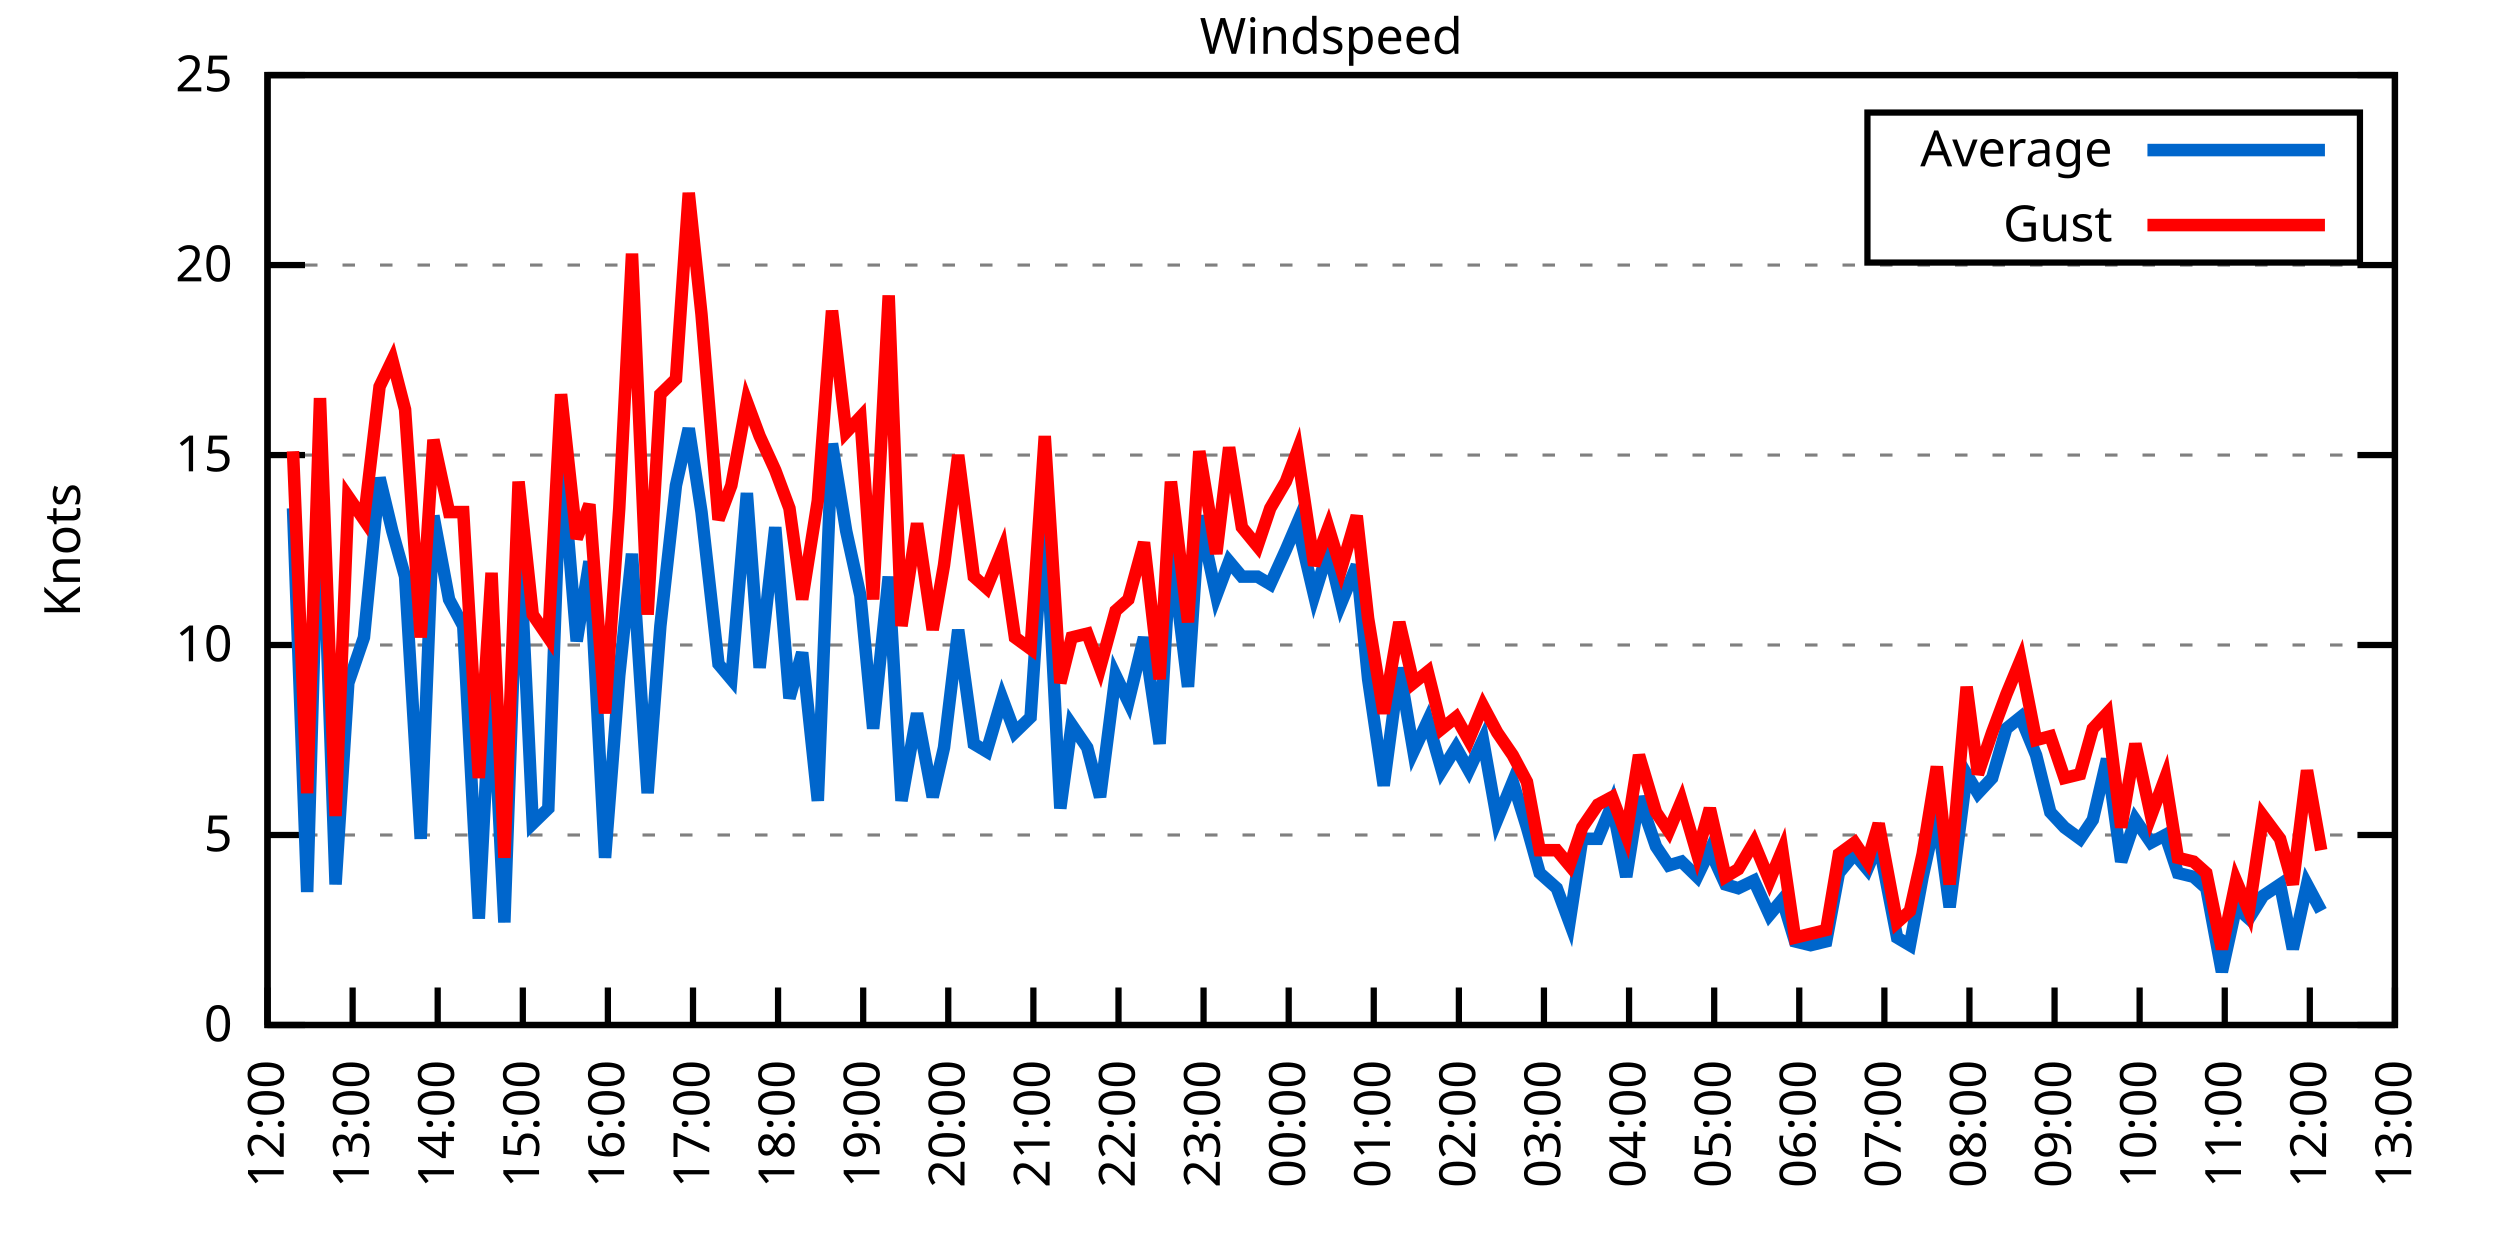
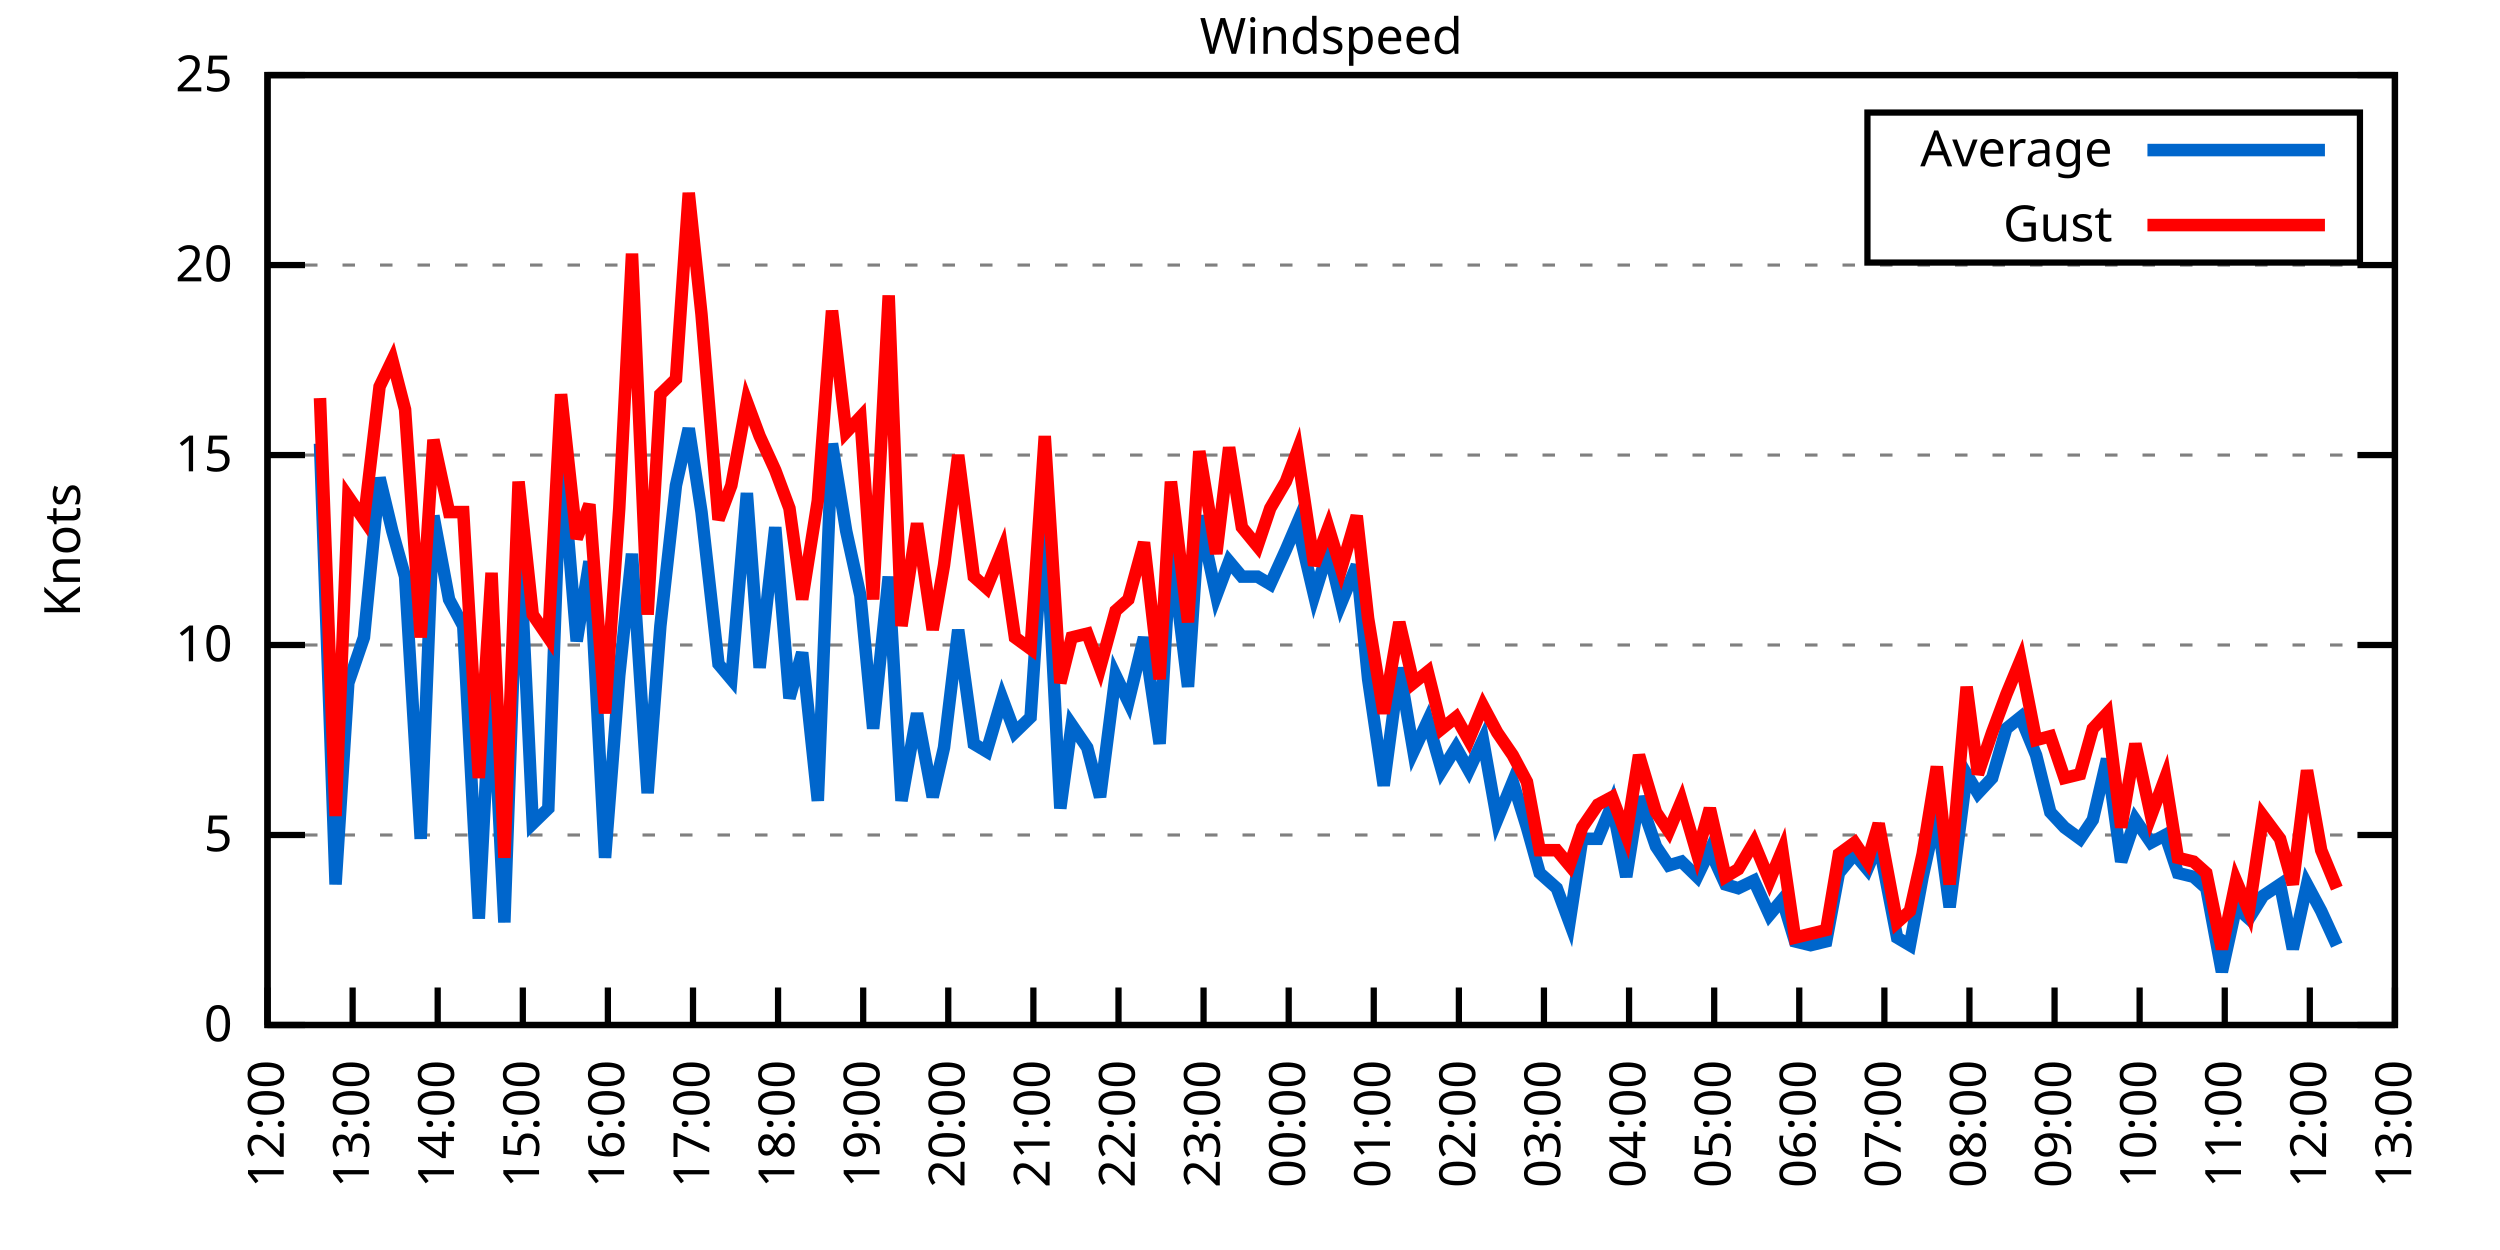
<svg xmlns="http://www.w3.org/2000/svg" xmlns:xlink="http://www.w3.org/1999/xlink" width="400" height="200" viewBox="0 0 400 200">
  <g id="gnuplot_canvas">
    <rect x="0" y="0" width="400" height="200" fill="none" />
    <defs>
      <circle id="gpDot" r="0.5" stroke-width="0.5" stroke="currentColor" />
      <path id="gpPt0" stroke-width="0.333" stroke="currentColor" d="M-1,0 h2 M0,-1 v2" />
      <path id="gpPt1" stroke-width="0.333" stroke="currentColor" d="M-1,-1 L1,1 M1,-1 L-1,1" />
      <path id="gpPt2" stroke-width="0.333" stroke="currentColor" d="M-1,0 L1,0 M0,-1 L0,1 M-1,-1 L1,1 M-1,1 L1,-1" />
      <rect id="gpPt3" stroke-width="0.333" stroke="currentColor" x="-1" y="-1" width="2" height="2" />
      <rect id="gpPt4" stroke-width="0.333" stroke="currentColor" fill="currentColor" x="-1" y="-1" width="2" height="2" />
      <circle id="gpPt5" stroke-width="0.333" stroke="currentColor" cx="0" cy="0" r="1" />
      <use xlink:href="#gpPt5" id="gpPt6" fill="currentColor" stroke="none" />
      <path id="gpPt7" stroke-width="0.333" stroke="currentColor" d="M0,-1.33 L-1.33,0.67 L1.33,0.67 z" />
      <use xlink:href="#gpPt7" id="gpPt8" fill="currentColor" stroke="none" />
      <use xlink:href="#gpPt7" id="gpPt9" stroke="currentColor" transform="rotate(180)" />
      <use xlink:href="#gpPt9" id="gpPt10" fill="currentColor" stroke="none" />
      <use xlink:href="#gpPt3" id="gpPt11" stroke="currentColor" transform="rotate(45)" />
      <use xlink:href="#gpPt11" id="gpPt12" fill="currentColor" stroke="none" />
      <path id="gpPt13" stroke-width="0.333" stroke="currentColor" d="M0,1.330 L1.265,0.411 L0.782,-1.067 L-0.782,-1.076 L-1.265,0.411 z" />
      <use xlink:href="#gpPt13" id="gpPt14" fill="currentColor" stroke="none" />
      <filter id="textbox" filterUnits="objectBoundingBox" x="0" y="0" height="1" width="1">
        <feFlood flood-color="white" flood-opacity="1" result="bgnd" />
        <feComposite in="SourceGraphic" in2="bgnd" operator="atop" />
      </filter>
      <filter id="greybox" filterUnits="objectBoundingBox" x="0" y="0" height="1" width="1">
        <feFlood flood-color="lightgrey" flood-opacity="1" result="grey" />
        <feComposite in="SourceGraphic" in2="grey" operator="atop" />
      </filter>
    </defs>
    <g fill="none" color="white" stroke="currentColor" stroke-width="1.00" stroke-linecap="butt" stroke-linejoin="miter">
</g>
    <g fill="none" color="black" stroke="currentColor" stroke-width="1.00" stroke-linecap="butt" stroke-linejoin="miter">
      <g stroke="none" shape-rendering="crispEdges">
        <polygon fill="rgb(255, 255, 255)" points="42.80,164.00 383.18,164.00 383.18,12.02 42.80,12.02 " />
      </g>
    </g>
    <g fill="none" color="black" stroke="currentColor" stroke-width="1.00" stroke-linecap="butt" stroke-linejoin="miter">
</g>
    <g fill="none" color="black" stroke="black" stroke-width="0.50" stroke-linecap="butt" stroke-linejoin="miter">
</g>
    <g fill="none" color="gray" stroke="currentColor" stroke-width="0.50" stroke-linecap="butt" stroke-linejoin="miter">
      <path stroke="gray" stroke-dasharray="2,4" class="gridline" d="M42.80,164.00 L383.19,164.00  " />
    </g>
    <g fill="none" color="gray" stroke="gray" stroke-width="1.00" stroke-linecap="butt" stroke-linejoin="miter">
</g>
    <g fill="none" color="black" stroke="currentColor" stroke-width="1.00" stroke-linecap="butt" stroke-linejoin="miter">
      <path stroke="black" d="M42.80,164.00 L48.80,164.00 M383.19,164.00 L377.19,164.00  " />
      <g transform="translate(37.20,166.60)" stroke="none" fill="black" font-family="Sans" font-size="8.00" text-anchor="end">
        <text>
          <tspan font-family="Sans"> 0</tspan>
        </text>
      </g>
    </g>
    <g fill="none" color="black" stroke="currentColor" stroke-width="1.00" stroke-linecap="butt" stroke-linejoin="miter">
</g>
    <g fill="none" color="black" stroke="black" stroke-width="0.50" stroke-linecap="butt" stroke-linejoin="miter">
</g>
    <g fill="none" color="gray" stroke="currentColor" stroke-width="0.50" stroke-linecap="butt" stroke-linejoin="miter">
      <path stroke="gray" stroke-dasharray="2,4" class="gridline" d="M42.80,133.60 L383.19,133.60  " />
    </g>
    <g fill="none" color="gray" stroke="gray" stroke-width="1.00" stroke-linecap="butt" stroke-linejoin="miter">
</g>
    <g fill="none" color="black" stroke="currentColor" stroke-width="1.00" stroke-linecap="butt" stroke-linejoin="miter">
      <path stroke="black" d="M42.80,133.60 L48.80,133.60 M383.19,133.60 L377.19,133.60  " />
      <g transform="translate(37.20,136.20)" stroke="none" fill="black" font-family="Sans" font-size="8.00" text-anchor="end">
        <text>
          <tspan font-family="Sans"> 5</tspan>
        </text>
      </g>
    </g>
    <g fill="none" color="black" stroke="currentColor" stroke-width="1.00" stroke-linecap="butt" stroke-linejoin="miter">
</g>
    <g fill="none" color="black" stroke="black" stroke-width="0.50" stroke-linecap="butt" stroke-linejoin="miter">
</g>
    <g fill="none" color="gray" stroke="currentColor" stroke-width="0.50" stroke-linecap="butt" stroke-linejoin="miter">
      <path stroke="gray" stroke-dasharray="2,4" class="gridline" d="M42.80,103.20 L383.19,103.20  " />
    </g>
    <g fill="none" color="gray" stroke="gray" stroke-width="1.00" stroke-linecap="butt" stroke-linejoin="miter">
</g>
    <g fill="none" color="black" stroke="currentColor" stroke-width="1.00" stroke-linecap="butt" stroke-linejoin="miter">
      <path stroke="black" d="M42.80,103.20 L48.80,103.20 M383.19,103.20 L377.19,103.20  " />
      <g transform="translate(37.20,105.80)" stroke="none" fill="black" font-family="Sans" font-size="8.00" text-anchor="end">
        <text>
          <tspan font-family="Sans"> 10</tspan>
        </text>
      </g>
    </g>
    <g fill="none" color="black" stroke="currentColor" stroke-width="1.00" stroke-linecap="butt" stroke-linejoin="miter">
</g>
    <g fill="none" color="black" stroke="black" stroke-width="0.50" stroke-linecap="butt" stroke-linejoin="miter">
</g>
    <g fill="none" color="gray" stroke="currentColor" stroke-width="0.50" stroke-linecap="butt" stroke-linejoin="miter">
      <path stroke="gray" stroke-dasharray="2,4" class="gridline" d="M42.80,72.81 L383.19,72.81  " />
    </g>
    <g fill="none" color="gray" stroke="gray" stroke-width="1.00" stroke-linecap="butt" stroke-linejoin="miter">
</g>
    <g fill="none" color="black" stroke="currentColor" stroke-width="1.00" stroke-linecap="butt" stroke-linejoin="miter">
      <path stroke="black" d="M42.80,72.81 L48.80,72.81 M383.19,72.81 L377.19,72.81  " />
      <g transform="translate(37.20,75.41)" stroke="none" fill="black" font-family="Sans" font-size="8.00" text-anchor="end">
        <text>
          <tspan font-family="Sans"> 15</tspan>
        </text>
      </g>
    </g>
    <g fill="none" color="black" stroke="currentColor" stroke-width="1.00" stroke-linecap="butt" stroke-linejoin="miter">
</g>
    <g fill="none" color="black" stroke="black" stroke-width="0.50" stroke-linecap="butt" stroke-linejoin="miter">
</g>
    <g fill="none" color="gray" stroke="currentColor" stroke-width="0.50" stroke-linecap="butt" stroke-linejoin="miter">
      <path stroke="gray" stroke-dasharray="2,4" class="gridline" d="M42.80,42.41 L383.19,42.41  " />
    </g>
    <g fill="none" color="gray" stroke="gray" stroke-width="1.00" stroke-linecap="butt" stroke-linejoin="miter">
</g>
    <g fill="none" color="black" stroke="currentColor" stroke-width="1.00" stroke-linecap="butt" stroke-linejoin="miter">
      <path stroke="black" d="M42.80,42.41 L48.80,42.41 M383.19,42.41 L377.19,42.41  " />
      <g transform="translate(37.20,45.01)" stroke="none" fill="black" font-family="Sans" font-size="8.00" text-anchor="end">
        <text>
          <tspan font-family="Sans"> 20</tspan>
        </text>
      </g>
    </g>
    <g fill="none" color="black" stroke="currentColor" stroke-width="1.00" stroke-linecap="butt" stroke-linejoin="miter">
</g>
    <g fill="none" color="black" stroke="black" stroke-width="0.50" stroke-linecap="butt" stroke-linejoin="miter">
</g>
    <g fill="none" color="gray" stroke="currentColor" stroke-width="0.50" stroke-linecap="butt" stroke-linejoin="miter">
      <path stroke="gray" stroke-dasharray="2,4" class="gridline" d="M42.80,12.01 L383.19,12.01  " />
    </g>
    <g fill="none" color="gray" stroke="gray" stroke-width="1.00" stroke-linecap="butt" stroke-linejoin="miter">
</g>
    <g fill="none" color="black" stroke="currentColor" stroke-width="1.00" stroke-linecap="butt" stroke-linejoin="miter">
      <path stroke="black" d="M42.80,12.01 L48.80,12.01 M383.19,12.01 L377.19,12.01  " />
      <g transform="translate(37.20,14.61)" stroke="none" fill="black" font-family="Sans" font-size="8.00" text-anchor="end">
        <text>
          <tspan font-family="Sans"> 25</tspan>
        </text>
      </g>
    </g>
    <g fill="none" color="black" stroke="currentColor" stroke-width="1.00" stroke-linecap="butt" stroke-linejoin="miter">
      <path stroke="black" d="M42.80,164.00 L42.80,158.00  " />
      <g transform="translate(45.40,169.60) rotate(270.00)" stroke="none" fill="black" font-family="Sans" font-size="8.00" text-anchor="end">
        <text>
          <tspan font-family="Sans">12:00</tspan>
        </text>
      </g>
    </g>
    <g fill="none" color="black" stroke="currentColor" stroke-width="1.00" stroke-linecap="butt" stroke-linejoin="miter">
      <path stroke="black" d="M56.42,164.00 L56.42,158.00  " />
      <g transform="translate(59.02,169.60) rotate(270.00)" stroke="none" fill="black" font-family="Sans" font-size="8.00" text-anchor="end">
        <text>
          <tspan font-family="Sans">13:00</tspan>
        </text>
      </g>
    </g>
    <g fill="none" color="black" stroke="currentColor" stroke-width="1.00" stroke-linecap="butt" stroke-linejoin="miter">
      <path stroke="black" d="M70.03,164.00 L70.03,158.00  " />
      <g transform="translate(72.63,169.60) rotate(270.00)" stroke="none" fill="black" font-family="Sans" font-size="8.00" text-anchor="end">
        <text>
          <tspan font-family="Sans">14:00</tspan>
        </text>
      </g>
    </g>
    <g fill="none" color="black" stroke="currentColor" stroke-width="1.00" stroke-linecap="butt" stroke-linejoin="miter">
      <path stroke="black" d="M83.65,164.00 L83.65,158.00  " />
      <g transform="translate(86.25,169.60) rotate(270.00)" stroke="none" fill="black" font-family="Sans" font-size="8.00" text-anchor="end">
        <text>
          <tspan font-family="Sans">15:00</tspan>
        </text>
      </g>
    </g>
    <g fill="none" color="black" stroke="currentColor" stroke-width="1.00" stroke-linecap="butt" stroke-linejoin="miter">
      <path stroke="black" d="M97.26,164.00 L97.26,158.00  " />
      <g transform="translate(99.86,169.60) rotate(270.00)" stroke="none" fill="black" font-family="Sans" font-size="8.00" text-anchor="end">
        <text>
          <tspan font-family="Sans">16:00</tspan>
        </text>
      </g>
    </g>
    <g fill="none" color="black" stroke="currentColor" stroke-width="1.00" stroke-linecap="butt" stroke-linejoin="miter">
      <path stroke="black" d="M110.88,164.00 L110.88,158.00  " />
      <g transform="translate(113.48,169.60) rotate(270.00)" stroke="none" fill="black" font-family="Sans" font-size="8.00" text-anchor="end">
        <text>
          <tspan font-family="Sans">17:00</tspan>
        </text>
      </g>
    </g>
    <g fill="none" color="black" stroke="currentColor" stroke-width="1.00" stroke-linecap="butt" stroke-linejoin="miter">
      <path stroke="black" d="M124.49,164.00 L124.49,158.00  " />
      <g transform="translate(127.09,169.60) rotate(270.00)" stroke="none" fill="black" font-family="Sans" font-size="8.00" text-anchor="end">
        <text>
          <tspan font-family="Sans">18:00</tspan>
        </text>
      </g>
    </g>
    <g fill="none" color="black" stroke="currentColor" stroke-width="1.00" stroke-linecap="butt" stroke-linejoin="miter">
      <path stroke="black" d="M138.11,164.00 L138.11,158.00  " />
      <g transform="translate(140.71,169.60) rotate(270.00)" stroke="none" fill="black" font-family="Sans" font-size="8.00" text-anchor="end">
        <text>
          <tspan font-family="Sans">19:00</tspan>
        </text>
      </g>
    </g>
    <g fill="none" color="black" stroke="currentColor" stroke-width="1.00" stroke-linecap="butt" stroke-linejoin="miter">
      <path stroke="black" d="M151.72,164.00 L151.72,158.00  " />
      <g transform="translate(154.32,169.60) rotate(270.00)" stroke="none" fill="black" font-family="Sans" font-size="8.00" text-anchor="end">
        <text>
          <tspan font-family="Sans">20:00</tspan>
        </text>
      </g>
    </g>
    <g fill="none" color="black" stroke="currentColor" stroke-width="1.00" stroke-linecap="butt" stroke-linejoin="miter">
      <path stroke="black" d="M165.34,164.00 L165.34,158.00  " />
      <g transform="translate(167.94,169.60) rotate(270.00)" stroke="none" fill="black" font-family="Sans" font-size="8.00" text-anchor="end">
        <text>
          <tspan font-family="Sans">21:00</tspan>
        </text>
      </g>
    </g>
    <g fill="none" color="black" stroke="currentColor" stroke-width="1.00" stroke-linecap="butt" stroke-linejoin="miter">
      <path stroke="black" d="M178.96,164.00 L178.96,158.00  " />
      <g transform="translate(181.56,169.60) rotate(270.00)" stroke="none" fill="black" font-family="Sans" font-size="8.00" text-anchor="end">
        <text>
          <tspan font-family="Sans">22:00</tspan>
        </text>
      </g>
    </g>
    <g fill="none" color="black" stroke="currentColor" stroke-width="1.00" stroke-linecap="butt" stroke-linejoin="miter">
      <path stroke="black" d="M192.57,164.00 L192.57,158.00  " />
      <g transform="translate(195.17,169.60) rotate(270.00)" stroke="none" fill="black" font-family="Sans" font-size="8.00" text-anchor="end">
        <text>
          <tspan font-family="Sans">23:00</tspan>
        </text>
      </g>
    </g>
    <g fill="none" color="black" stroke="currentColor" stroke-width="1.00" stroke-linecap="butt" stroke-linejoin="miter">
      <path stroke="black" d="M206.19,164.00 L206.19,158.00  " />
      <g transform="translate(208.79,169.60) rotate(270.00)" stroke="none" fill="black" font-family="Sans" font-size="8.00" text-anchor="end">
        <text>
          <tspan font-family="Sans">00:00</tspan>
        </text>
      </g>
    </g>
    <g fill="none" color="black" stroke="currentColor" stroke-width="1.00" stroke-linecap="butt" stroke-linejoin="miter">
      <path stroke="black" d="M219.80,164.00 L219.80,158.00  " />
      <g transform="translate(222.40,169.60) rotate(270.00)" stroke="none" fill="black" font-family="Sans" font-size="8.00" text-anchor="end">
        <text>
          <tspan font-family="Sans">01:00</tspan>
        </text>
      </g>
    </g>
    <g fill="none" color="black" stroke="currentColor" stroke-width="1.00" stroke-linecap="butt" stroke-linejoin="miter">
      <path stroke="black" d="M233.42,164.00 L233.42,158.00  " />
      <g transform="translate(236.02,169.60) rotate(270.00)" stroke="none" fill="black" font-family="Sans" font-size="8.00" text-anchor="end">
        <text>
          <tspan font-family="Sans">02:00</tspan>
        </text>
      </g>
    </g>
    <g fill="none" color="black" stroke="currentColor" stroke-width="1.00" stroke-linecap="butt" stroke-linejoin="miter">
      <path stroke="black" d="M247.03,164.00 L247.03,158.00  " />
      <g transform="translate(249.63,169.60) rotate(270.00)" stroke="none" fill="black" font-family="Sans" font-size="8.00" text-anchor="end">
        <text>
          <tspan font-family="Sans">03:00</tspan>
        </text>
      </g>
    </g>
    <g fill="none" color="black" stroke="currentColor" stroke-width="1.00" stroke-linecap="butt" stroke-linejoin="miter">
      <path stroke="black" d="M260.65,164.00 L260.65,158.00  " />
      <g transform="translate(263.25,169.60) rotate(270.00)" stroke="none" fill="black" font-family="Sans" font-size="8.00" text-anchor="end">
        <text>
          <tspan font-family="Sans">04:00</tspan>
        </text>
      </g>
    </g>
    <g fill="none" color="black" stroke="currentColor" stroke-width="1.00" stroke-linecap="butt" stroke-linejoin="miter">
      <path stroke="black" d="M274.27,164.00 L274.27,158.00  " />
      <g transform="translate(276.87,169.60) rotate(270.00)" stroke="none" fill="black" font-family="Sans" font-size="8.00" text-anchor="end">
        <text>
          <tspan font-family="Sans">05:00</tspan>
        </text>
      </g>
    </g>
    <g fill="none" color="black" stroke="currentColor" stroke-width="1.00" stroke-linecap="butt" stroke-linejoin="miter">
      <path stroke="black" d="M287.88,164.00 L287.88,158.00  " />
      <g transform="translate(290.48,169.60) rotate(270.00)" stroke="none" fill="black" font-family="Sans" font-size="8.00" text-anchor="end">
        <text>
          <tspan font-family="Sans">06:00</tspan>
        </text>
      </g>
    </g>
    <g fill="none" color="black" stroke="currentColor" stroke-width="1.00" stroke-linecap="butt" stroke-linejoin="miter">
      <path stroke="black" d="M301.50,164.00 L301.50,158.00  " />
      <g transform="translate(304.10,169.60) rotate(270.00)" stroke="none" fill="black" font-family="Sans" font-size="8.00" text-anchor="end">
        <text>
          <tspan font-family="Sans">07:00</tspan>
        </text>
      </g>
    </g>
    <g fill="none" color="black" stroke="currentColor" stroke-width="1.00" stroke-linecap="butt" stroke-linejoin="miter">
      <path stroke="black" d="M315.11,164.00 L315.11,158.00  " />
      <g transform="translate(317.71,169.60) rotate(270.00)" stroke="none" fill="black" font-family="Sans" font-size="8.00" text-anchor="end">
        <text>
          <tspan font-family="Sans">08:00</tspan>
        </text>
      </g>
    </g>
    <g fill="none" color="black" stroke="currentColor" stroke-width="1.00" stroke-linecap="butt" stroke-linejoin="miter">
      <path stroke="black" d="M328.73,164.00 L328.73,158.00  " />
      <g transform="translate(331.33,169.60) rotate(270.00)" stroke="none" fill="black" font-family="Sans" font-size="8.00" text-anchor="end">
        <text>
          <tspan font-family="Sans">09:00</tspan>
        </text>
      </g>
    </g>
    <g fill="none" color="black" stroke="currentColor" stroke-width="1.00" stroke-linecap="butt" stroke-linejoin="miter">
      <path stroke="black" d="M342.34,164.00 L342.34,158.00  " />
      <g transform="translate(344.94,169.60) rotate(270.00)" stroke="none" fill="black" font-family="Sans" font-size="8.00" text-anchor="end">
        <text>
          <tspan font-family="Sans">10:00</tspan>
        </text>
      </g>
    </g>
    <g fill="none" color="black" stroke="currentColor" stroke-width="1.00" stroke-linecap="butt" stroke-linejoin="miter">
      <path stroke="black" d="M355.96,164.00 L355.96,158.00  " />
      <g transform="translate(358.56,169.60) rotate(270.00)" stroke="none" fill="black" font-family="Sans" font-size="8.00" text-anchor="end">
        <text>
          <tspan font-family="Sans">11:00</tspan>
        </text>
      </g>
    </g>
    <g fill="none" color="black" stroke="currentColor" stroke-width="1.00" stroke-linecap="butt" stroke-linejoin="miter">
      <path stroke="black" d="M369.57,164.00 L369.57,158.00  " />
      <g transform="translate(372.17,169.60) rotate(270.00)" stroke="none" fill="black" font-family="Sans" font-size="8.00" text-anchor="end">
        <text>
          <tspan font-family="Sans">12:00</tspan>
        </text>
      </g>
    </g>
    <g fill="none" color="black" stroke="currentColor" stroke-width="1.00" stroke-linecap="butt" stroke-linejoin="miter">
      <path stroke="black" d="M383.19,164.00 L383.19,158.00  " />
      <g transform="translate(385.79,169.60) rotate(270.00)" stroke="none" fill="black" font-family="Sans" font-size="8.00" text-anchor="end">
        <text>
          <tspan font-family="Sans">13:00</tspan>
        </text>
      </g>
    </g>
    <g fill="none" color="black" stroke="currentColor" stroke-width="1.00" stroke-linecap="butt" stroke-linejoin="miter">
</g>
    <g fill="none" color="black" stroke="currentColor" stroke-width="1.00" stroke-linecap="butt" stroke-linejoin="miter">
      <path stroke="black" d="M42.80,12.01 L42.80,164.00 L383.19,164.00 L383.19,12.01 L42.80,12.01 Z  " />
    </g>
    <g fill="none" color="black" stroke="currentColor" stroke-width="1.00" stroke-linecap="butt" stroke-linejoin="miter">
</g>
    <g fill="none" color="black" stroke="currentColor" stroke-width="1.00" stroke-linecap="butt" stroke-linejoin="miter">
      <path stroke="black" d="M298.79,42.01 L298.79,18.01 L377.59,18.01 L377.59,42.01 L298.79,42.01 Z  " />
    </g>
    <g id="Windspeed_plot_1">
      <g fill="none" color="white" stroke="black" stroke-width="2.00" stroke-linecap="butt" stroke-linejoin="miter">
</g>
      <g fill="none" color="black" stroke="currentColor" stroke-width="2.00" stroke-linecap="butt" stroke-linejoin="miter">
        <g transform="translate(337.99,26.61)" stroke="none" fill="black" font-family="Sans" font-size="8.00" text-anchor="end">
          <text>
            <tspan font-family="Sans">Average</tspan>
          </text>
        </g>
      </g>
      <g fill="none" color="black" stroke="currentColor" stroke-width="2.00" stroke-linecap="butt" stroke-linejoin="miter">
-         <path stroke="rgb(  0, 102, 204)" d="M343.59,24.01 L371.99,24.01 M46.88,81.32 L49.15,142.72 L51.20,70.98 L53.69,141.51 L55.73,109.28 L58.23,101.99   L60.73,76.45 L62.77,84.97 L64.81,92.26 L67.31,134.21 L69.35,82.53 L71.85,95.91 L74.12,100.16 L76.61,146.98   L78.65,106.85 L80.70,147.59 L82.97,83.75 L85.24,131.78 L87.73,129.35 L89.77,72.20 L92.27,102.60 L94.31,89.83   L96.81,137.25 L99.08,108.07 L101.12,88.61 L103.62,126.91 L105.66,100.16 L108.15,77.67 L110.20,68.55 L112.24,81.93   L114.96,106.24 L117.01,108.68 L119.50,78.89 L121.54,106.85 L124.04,84.36 L126.31,111.72 L128.35,104.42 L130.85,128.13   L133.12,70.98 L135.39,84.97 L137.66,95.30 L139.70,116.58 L142.19,92.26 L144.24,128.13 L146.73,114.15 L149.23,127.52   L151.04,119.62 L153.31,100.77 L155.81,119.01 L157.85,120.23 L160.35,111.72 L162.39,117.19 L164.89,114.76 L167.16,80.71   L169.65,129.35 L171.47,115.97 L173.96,119.62 L176.01,127.52 L178.50,108.07 L180.54,112.32 L183.04,101.99 L185.54,119.01   L187.35,87.40 L190.08,109.89 L191.89,82.53 L194.61,95.30 L196.66,89.83 L198.70,92.26 L201.19,92.26 L203.24,93.48   L205.73,88.00 L207.55,83.75 L210.27,95.30 L212.54,88.00 L214.58,96.52 L217.08,90.44 L218.90,108.68 L221.39,125.70   L223.89,106.85 L226.16,120.23 L228.43,115.36 L230.70,123.27 L232.96,119.62 L235.01,123.27 L237.28,118.40 L239.55,131.17   L242.04,125.09 L244.31,132.39 L246.35,139.68 L249.08,142.11 L251.12,147.59 L253.16,134.21 L255.66,134.21 L257.93,128.74   L260.20,140.29 L262.24,127.52 L264.96,135.43 L267.00,138.47 L269.05,137.86 L271.54,140.29 L273.58,136.03 L276.08,141.51   L278.12,142.11 L280.62,140.90 L283.12,146.37 L285.16,143.94 L287.20,150.62 L289.70,151.23 L292.19,150.62 L294.23,139.68   L296.73,136.64 L298.77,139.07 L300.59,134.82 L303.54,150.02 L305.58,151.23 L307.62,140.29 L309.89,129.95 L311.94,145.15   L314.66,123.87 L316.47,126.91 L318.74,124.48 L321.01,116.58 L323.28,114.76 L325.78,120.83 L328.05,129.95 L330.32,132.39   L332.81,134.21 L334.85,131.17 L337.12,121.44 L339.39,137.86 L341.66,131.17 L344.16,134.82 L346.43,133.60 L348.47,139.68   L350.97,140.29 L353.01,142.11 L355.50,155.49 L357.77,145.15 L359.82,146.98 L362.09,143.33 L364.81,141.51 L366.85,151.84   L369.12,141.51 L371.39,145.76  " />
+         <path stroke="rgb(  0, 102, 204)" d="M343.59,24.01 L371.99,24.01 M51.20,70.98 L53.69,141.51 L55.73,109.28 L58.23,101.99 L60.73,76.45 L62.77,84.97   L64.81,92.26 L67.31,134.21 L69.35,82.53 L71.85,95.91 L74.12,100.16 L76.61,146.98 L78.65,106.85 L80.70,147.59   L82.97,83.75 L85.24,131.78 L87.73,129.35 L89.77,72.20 L92.27,102.60 L94.31,89.83 L96.81,137.25 L99.08,108.07   L101.12,88.61 L103.62,126.91 L105.66,100.16 L108.15,77.67 L110.20,68.55 L112.24,81.93 L114.96,106.24 L117.01,108.68   L119.50,78.89 L121.54,106.85 L124.04,84.36 L126.31,111.72 L128.35,104.42 L130.85,128.13 L133.12,70.98 L135.39,84.97   L137.66,95.30 L139.70,116.58 L142.19,92.26 L144.24,128.13 L146.73,114.15 L149.23,127.52 L151.04,119.62 L153.31,100.77   L155.81,119.01 L157.85,120.23 L160.35,111.72 L162.39,117.19 L164.89,114.76 L167.16,80.71 L169.65,129.35 L171.47,115.97   L173.96,119.62 L176.01,127.52 L178.50,108.07 L180.54,112.32 L183.04,101.99 L185.54,119.01 L187.35,87.40 L190.08,109.89   L191.89,82.53 L194.61,95.30 L196.66,89.83 L198.70,92.26 L201.19,92.26 L203.24,93.48 L205.73,88.00 L207.55,83.75   L210.27,95.30 L212.54,88.00 L214.58,96.52 L217.08,90.44 L218.90,108.68 L221.39,125.70 L223.89,106.85 L226.16,120.23   L228.43,115.36 L230.70,123.27 L232.96,119.62 L235.01,123.27 L237.28,118.40 L239.55,131.17 L242.04,125.09 L244.31,132.39   L246.35,139.68 L249.08,142.11 L251.12,147.59 L253.16,134.21 L255.66,134.21 L257.93,128.74 L260.20,140.29 L262.24,127.52   L264.96,135.43 L267.00,138.47 L269.05,137.86 L271.54,140.29 L273.58,136.03 L276.08,141.51 L278.12,142.11 L280.62,140.90   L283.12,146.37 L285.16,143.94 L287.20,150.62 L289.70,151.23 L292.19,150.62 L294.23,139.68 L296.73,136.64 L298.77,139.07   L300.59,134.82 L303.54,150.02 L305.58,151.23 L307.62,140.29 L309.89,129.95 L311.94,145.15 L314.66,123.87 L316.47,126.91   L318.74,124.48 L321.01,116.58 L323.28,114.76 L325.78,120.83 L328.05,129.95 L330.32,132.39 L332.81,134.21 L334.85,131.17   L337.12,121.44 L339.39,137.86 L341.66,131.17 L344.16,134.82 L346.43,133.60 L348.47,139.68 L350.97,140.29 L353.01,142.11   L355.50,155.49 L357.77,145.15 L359.82,146.98 L362.09,143.33 L364.81,141.51 L366.85,151.84 L369.12,141.51 L371.39,145.76   L373.89,151.23  " />
      </g>
    </g>
    <g id="Windspeed_plot_2">
      <g fill="none" color="black" stroke="currentColor" stroke-width="2.00" stroke-linecap="butt" stroke-linejoin="miter">
        <g transform="translate(337.99,38.61)" stroke="none" fill="black" font-family="Sans" font-size="8.00" text-anchor="end">
          <text>
            <tspan font-family="Sans">Gust</tspan>
          </text>
        </g>
      </g>
      <g fill="none" color="black" stroke="currentColor" stroke-width="2.00" stroke-linecap="butt" stroke-linejoin="miter">
-         <path stroke="rgb(255,   0,   0)" d="M343.59,36.01 L371.99,36.01 M46.88,72.20 L49.15,126.91 L51.20,63.69 L53.69,130.56 L55.73,79.49 L58.23,83.14   L60.73,61.86 L62.77,57.61 L64.81,65.51 L67.31,101.99 L69.35,70.37 L71.85,81.93 L74.12,81.93 L76.61,124.48   L78.65,91.65 L80.70,137.25 L82.97,77.06 L85.24,98.34 L87.73,101.99 L89.77,63.08 L92.27,86.18 L94.31,80.71   L96.81,114.15 L99.08,81.32 L101.12,40.58 L103.62,98.34 L105.66,63.08 L108.15,60.65 L110.20,30.86 L112.24,50.31   L114.96,83.14 L117.01,77.67 L119.50,64.29 L121.54,69.77 L124.04,75.24 L126.31,81.32 L128.35,95.91 L130.85,80.10   L133.12,49.70 L135.39,69.16 L137.66,66.73 L139.70,95.91 L142.19,47.27 L144.24,100.16 L146.73,83.75 L149.23,100.77   L151.04,90.44 L153.31,72.81 L155.81,92.26 L157.85,94.08 L160.35,88.00 L162.39,101.99 L164.89,103.81 L167.16,69.77   L169.65,109.28 L171.47,101.99 L173.96,101.38 L176.01,106.85 L178.50,97.73 L180.54,95.91 L183.04,86.79 L185.54,108.68   L187.35,77.06 L190.08,99.56 L191.89,72.20 L194.61,88.61 L196.66,71.59 L198.70,84.36 L201.19,87.40 L203.24,81.32   L205.73,77.06 L207.55,72.20 L210.27,90.44 L212.54,84.36 L214.58,91.04 L217.08,82.53 L218.90,98.95 L221.39,114.15   L223.89,99.56 L226.16,109.28 L228.43,107.46 L230.70,116.58 L232.96,114.76 L235.01,118.40 L237.28,112.93 L239.55,117.19   L242.04,120.83 L244.31,125.09 L246.35,136.03 L249.08,136.03 L251.12,138.47 L253.16,132.39 L255.66,128.74 L257.93,127.52   L260.20,133.60 L262.24,120.83 L264.96,129.95 L267.00,132.99 L269.05,128.13 L271.54,136.64 L273.58,129.35 L276.08,140.29   L278.12,139.07 L280.62,134.82 L283.12,140.90 L285.16,136.03 L287.20,150.02 L289.70,149.41 L292.19,148.80 L294.23,136.64   L296.73,134.82 L298.77,137.86 L300.59,131.78 L303.54,147.59 L305.58,145.76 L307.62,136.64 L309.89,122.66 L311.94,141.51   L314.66,109.89 L316.47,123.87 L318.74,117.19 L321.01,111.11 L323.28,105.64 L325.78,118.40 L328.05,117.80 L330.32,124.48   L332.81,123.87 L334.85,116.58 L337.12,114.15 L339.39,132.39 L341.66,119.01 L344.16,130.56 L346.43,124.48 L348.47,137.25   L350.97,137.86 L353.01,139.68 L355.50,151.84 L357.77,140.90 L359.82,145.76 L362.09,130.56 L364.81,134.21 L366.85,141.51   L369.12,123.27 L371.39,136.03  " />
+         <path stroke="rgb(255,   0,   0)" d="M343.59,36.01 L371.99,36.01 M51.20,63.69 L53.69,130.56 L55.73,79.49 L58.23,83.14 L60.73,61.86 L62.77,57.61   L64.81,65.51 L67.31,101.99 L69.35,70.37 L71.85,81.93 L74.12,81.93 L76.61,124.48 L78.65,91.65 L80.70,137.25   L82.97,77.06 L85.24,98.34 L87.73,101.99 L89.77,63.08 L92.27,86.18 L94.31,80.71 L96.81,114.15 L99.08,81.32   L101.12,40.58 L103.62,98.34 L105.66,63.08 L108.15,60.65 L110.20,30.86 L112.24,50.31 L114.96,83.14 L117.01,77.67   L119.50,64.29 L121.54,69.77 L124.04,75.24 L126.31,81.32 L128.35,95.91 L130.85,80.10 L133.12,49.70 L135.39,69.16   L137.66,66.73 L139.70,95.91 L142.19,47.27 L144.24,100.16 L146.73,83.75 L149.23,100.77 L151.04,90.44 L153.31,72.81   L155.81,92.26 L157.85,94.08 L160.35,88.00 L162.39,101.99 L164.89,103.81 L167.16,69.77 L169.65,109.28 L171.47,101.99   L173.96,101.38 L176.01,106.85 L178.50,97.73 L180.54,95.91 L183.04,86.79 L185.54,108.68 L187.35,77.06 L190.08,99.56   L191.89,72.20 L194.61,88.61 L196.66,71.59 L198.70,84.36 L201.19,87.40 L203.24,81.32 L205.73,77.06 L207.55,72.20   L210.27,90.44 L212.54,84.36 L214.58,91.04 L217.08,82.53 L218.90,98.95 L221.39,114.15 L223.89,99.56 L226.16,109.28   L228.43,107.46 L230.70,116.58 L232.96,114.76 L235.01,118.40 L237.28,112.93 L239.55,117.19 L242.04,120.83 L244.31,125.09   L246.35,136.03 L249.08,136.03 L251.12,138.47 L253.16,132.39 L255.66,128.74 L257.93,127.52 L260.20,133.60 L262.24,120.83   L264.96,129.95 L267.00,132.99 L269.05,128.13 L271.54,136.64 L273.58,129.35 L276.08,140.29 L278.12,139.07 L280.62,134.82   L283.12,140.90 L285.16,136.03 L287.20,150.02 L289.70,149.41 L292.19,148.80 L294.23,136.64 L296.73,134.82 L298.77,137.86   L300.59,131.78 L303.54,147.59 L305.58,145.76 L307.62,136.64 L309.89,122.66 L311.94,141.51 L314.66,109.89 L316.47,123.87   L318.74,117.19 L321.01,111.11 L323.28,105.64 L325.78,118.40 L328.05,117.80 L330.32,124.48 L332.81,123.87 L334.85,116.58   L337.12,114.15 L339.39,132.39 L341.66,119.01 L344.16,130.56 L346.43,124.48 L348.47,137.25 L350.97,137.86 L353.01,139.68   L355.50,151.84 L357.77,140.90 L359.82,145.76 L362.09,130.56 L364.81,134.21 L366.85,141.51 L369.12,123.27 L371.39,136.03   L373.89,142.11  " />
      </g>
    </g>
    <g fill="none" color="black" stroke="currentColor" stroke-width="2.00" stroke-linecap="butt" stroke-linejoin="miter">
</g>
    <g fill="none" color="black" stroke="black" stroke-width="1.00" stroke-linecap="butt" stroke-linejoin="miter">
</g>
    <g fill="none" color="black" stroke="currentColor" stroke-width="1.00" stroke-linecap="butt" stroke-linejoin="miter">
      <path stroke="black" d="M42.80,12.01 L42.80,164.00 L383.19,164.00 L383.19,12.01 L42.80,12.01 Z  " />
      <g transform="translate(12.80,88.01) rotate(270.00)" stroke="none" fill="black" font-family="Sans" font-size="8.00" text-anchor="middle">
        <text>
          <tspan font-family="Sans">Knots</tspan>
        </text>
      </g>
    </g>
    <g fill="none" color="black" stroke="currentColor" stroke-width="1.00" stroke-linecap="butt" stroke-linejoin="miter">
</g>
    <g fill="none" color="black" stroke="currentColor" stroke-width="1.00" stroke-linecap="butt" stroke-linejoin="miter">
      <g transform="translate(212.99,8.61)" stroke="none" fill="black" font-family="Sans" font-size="8.00" text-anchor="middle">
        <text>
          <tspan font-family="Sans">Windspeed</tspan>
        </text>
      </g>
    </g>
    <g fill="none" color="black" stroke="currentColor" stroke-width="1.00" stroke-linecap="butt" stroke-linejoin="miter">
</g>
  </g>
</svg>
